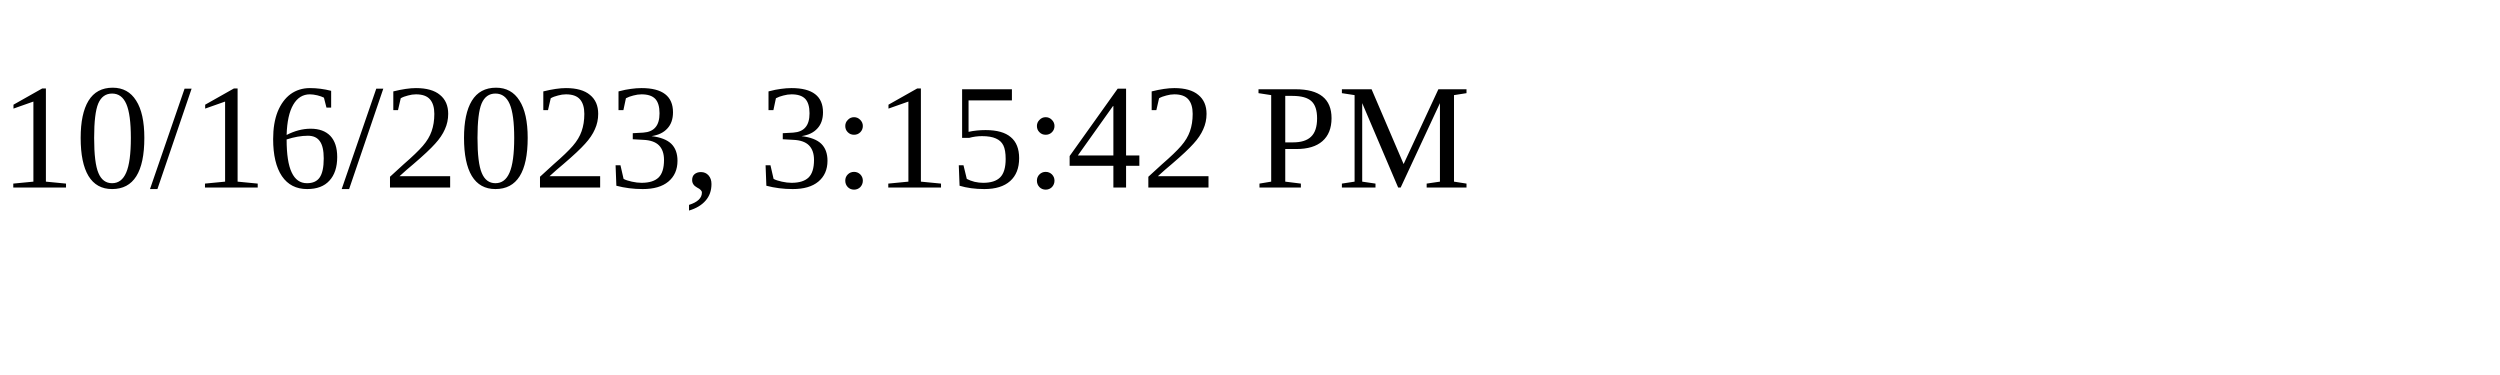
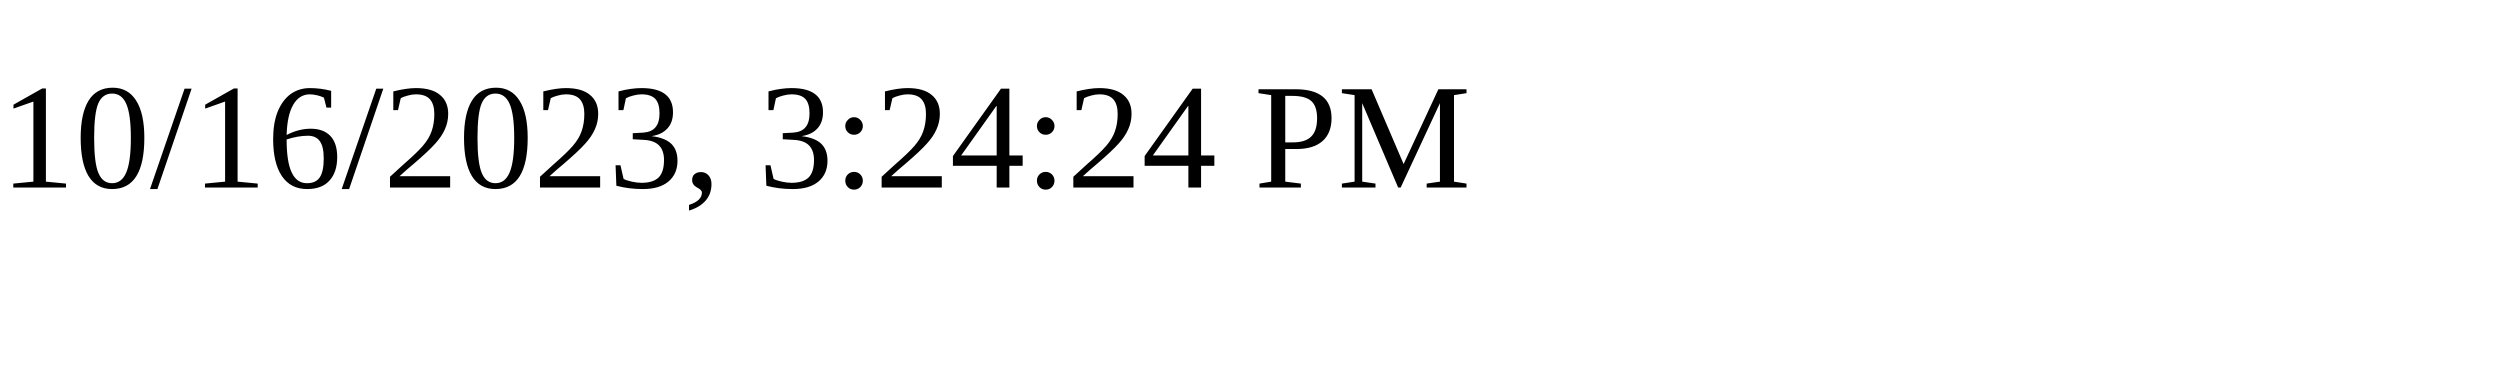
<svg xmlns="http://www.w3.org/2000/svg" height="30" width="200">
-   <text x="0" y="15">10/16/2023, 3:15:42 PM</text>
+   <text x="0" y="15">10/16/2023, 3:24:24 PM</text>
</svg>
